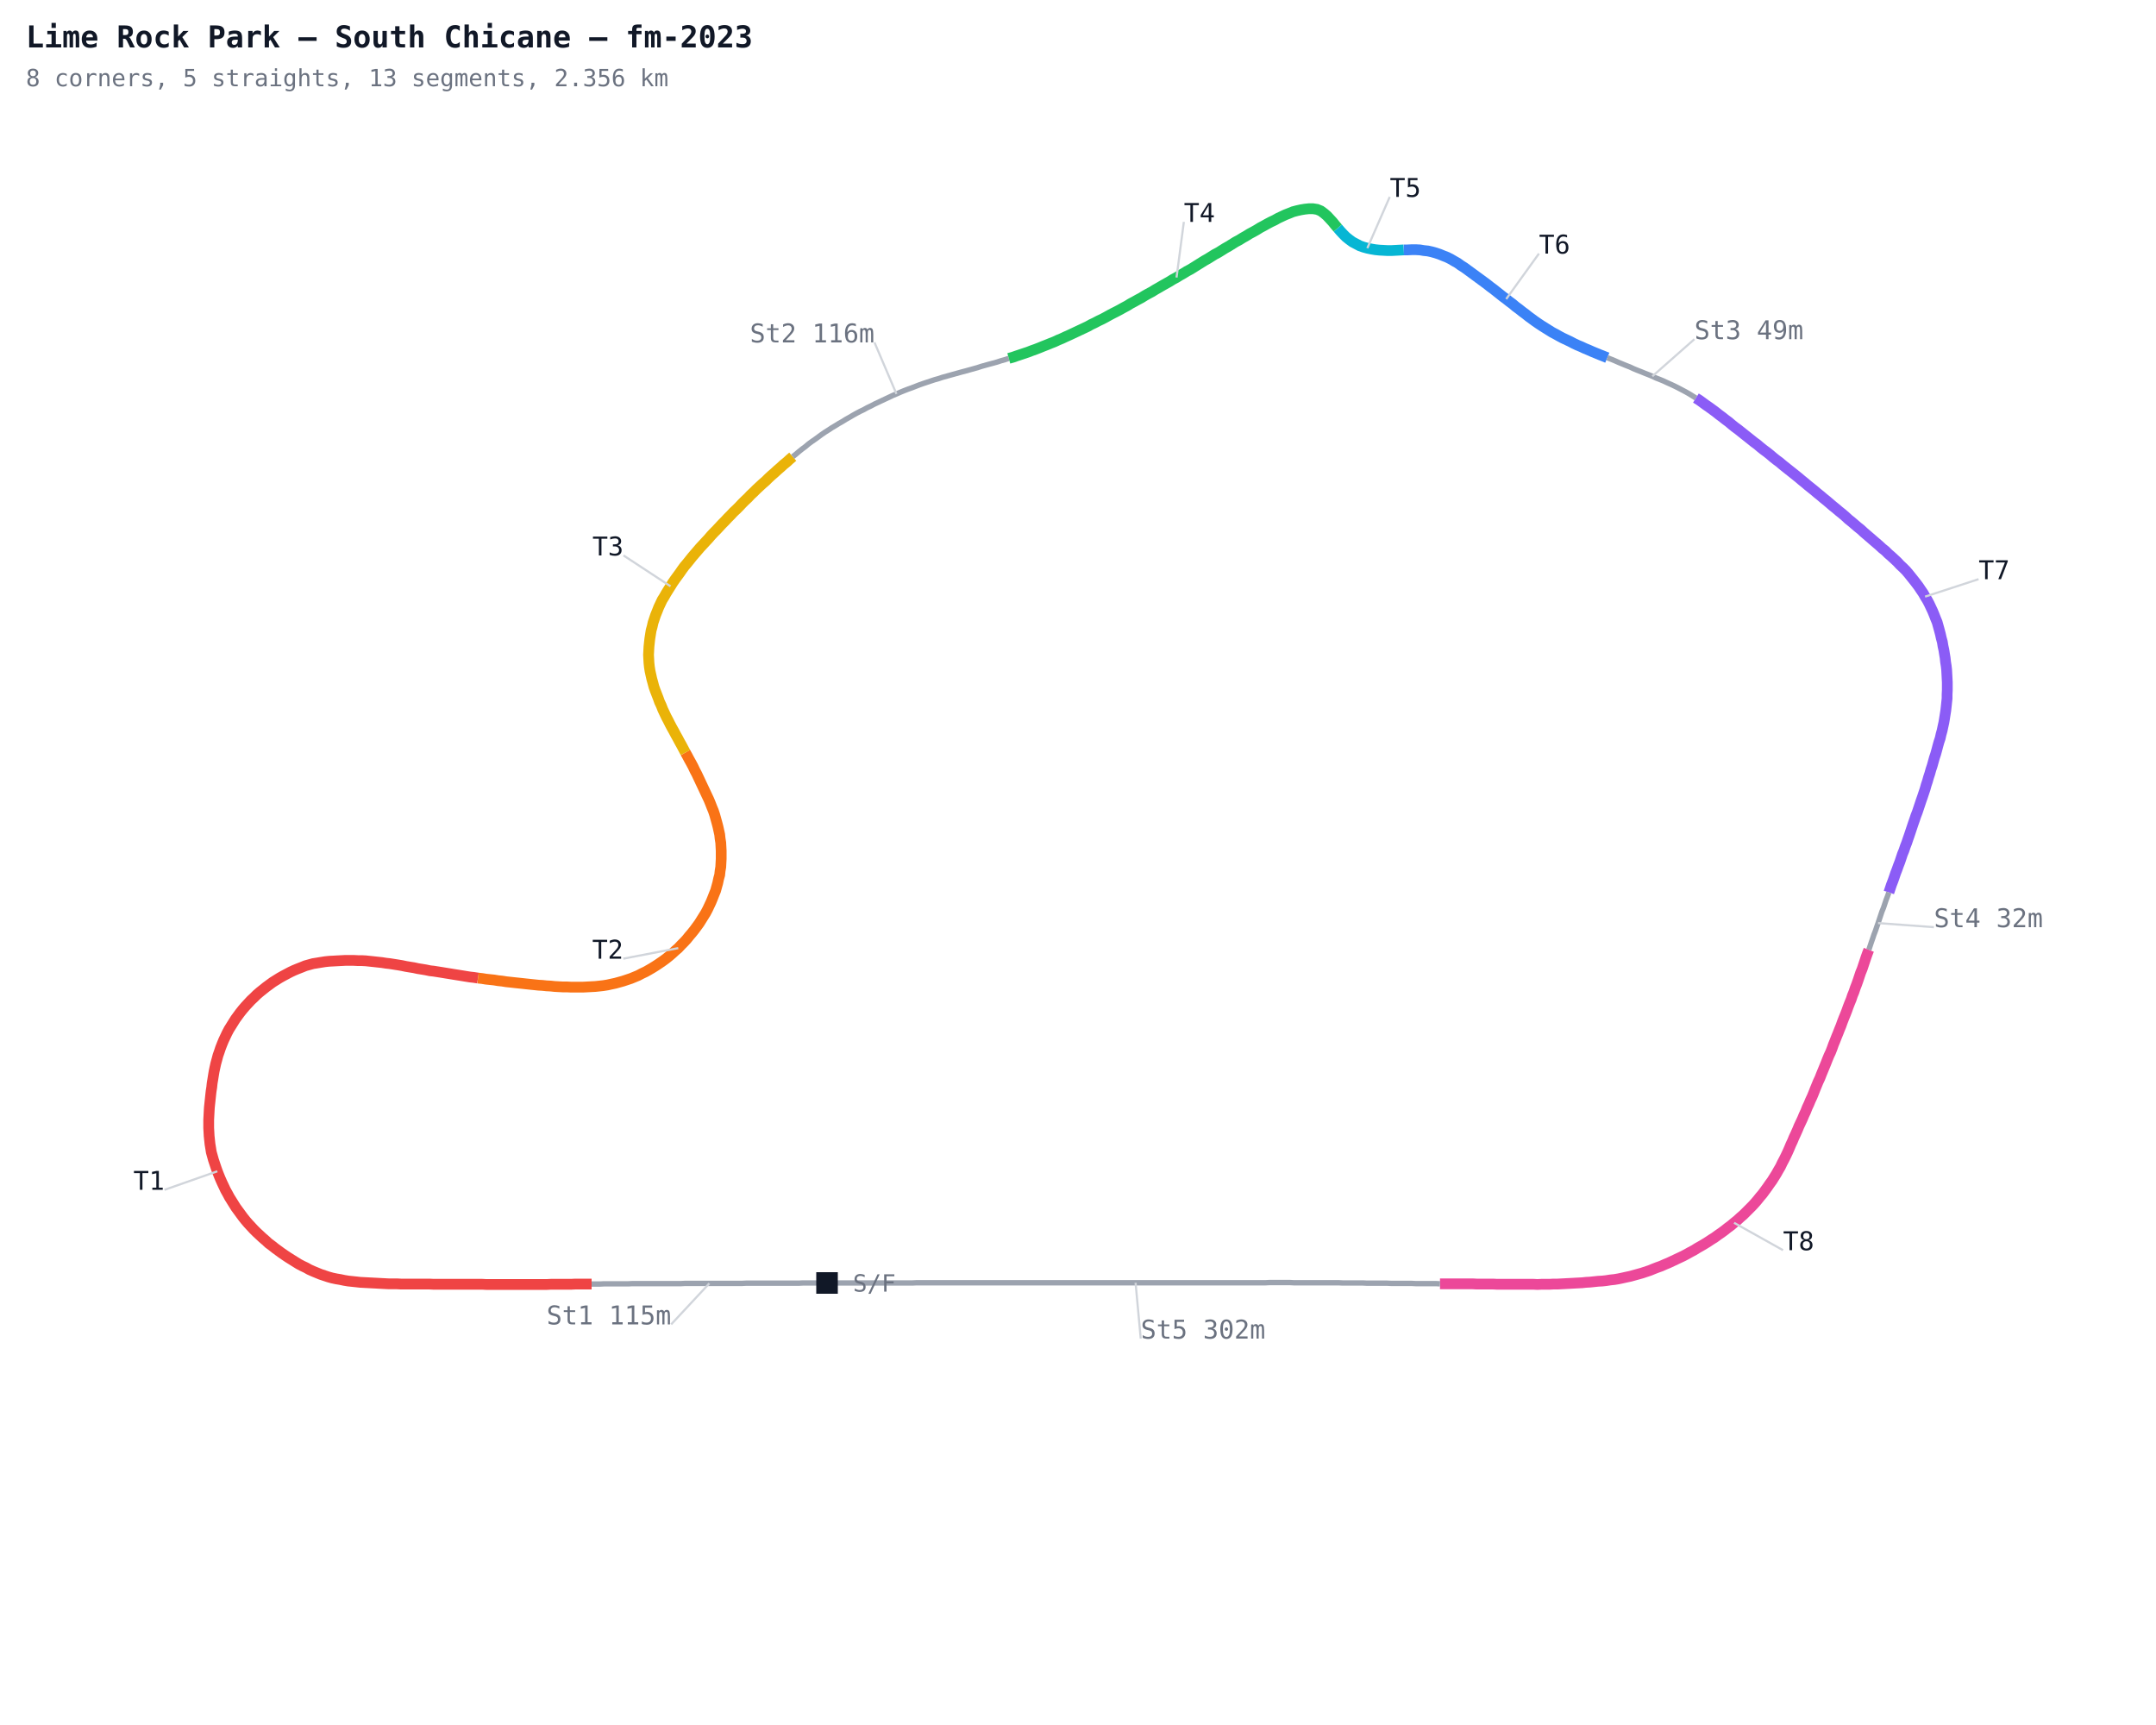
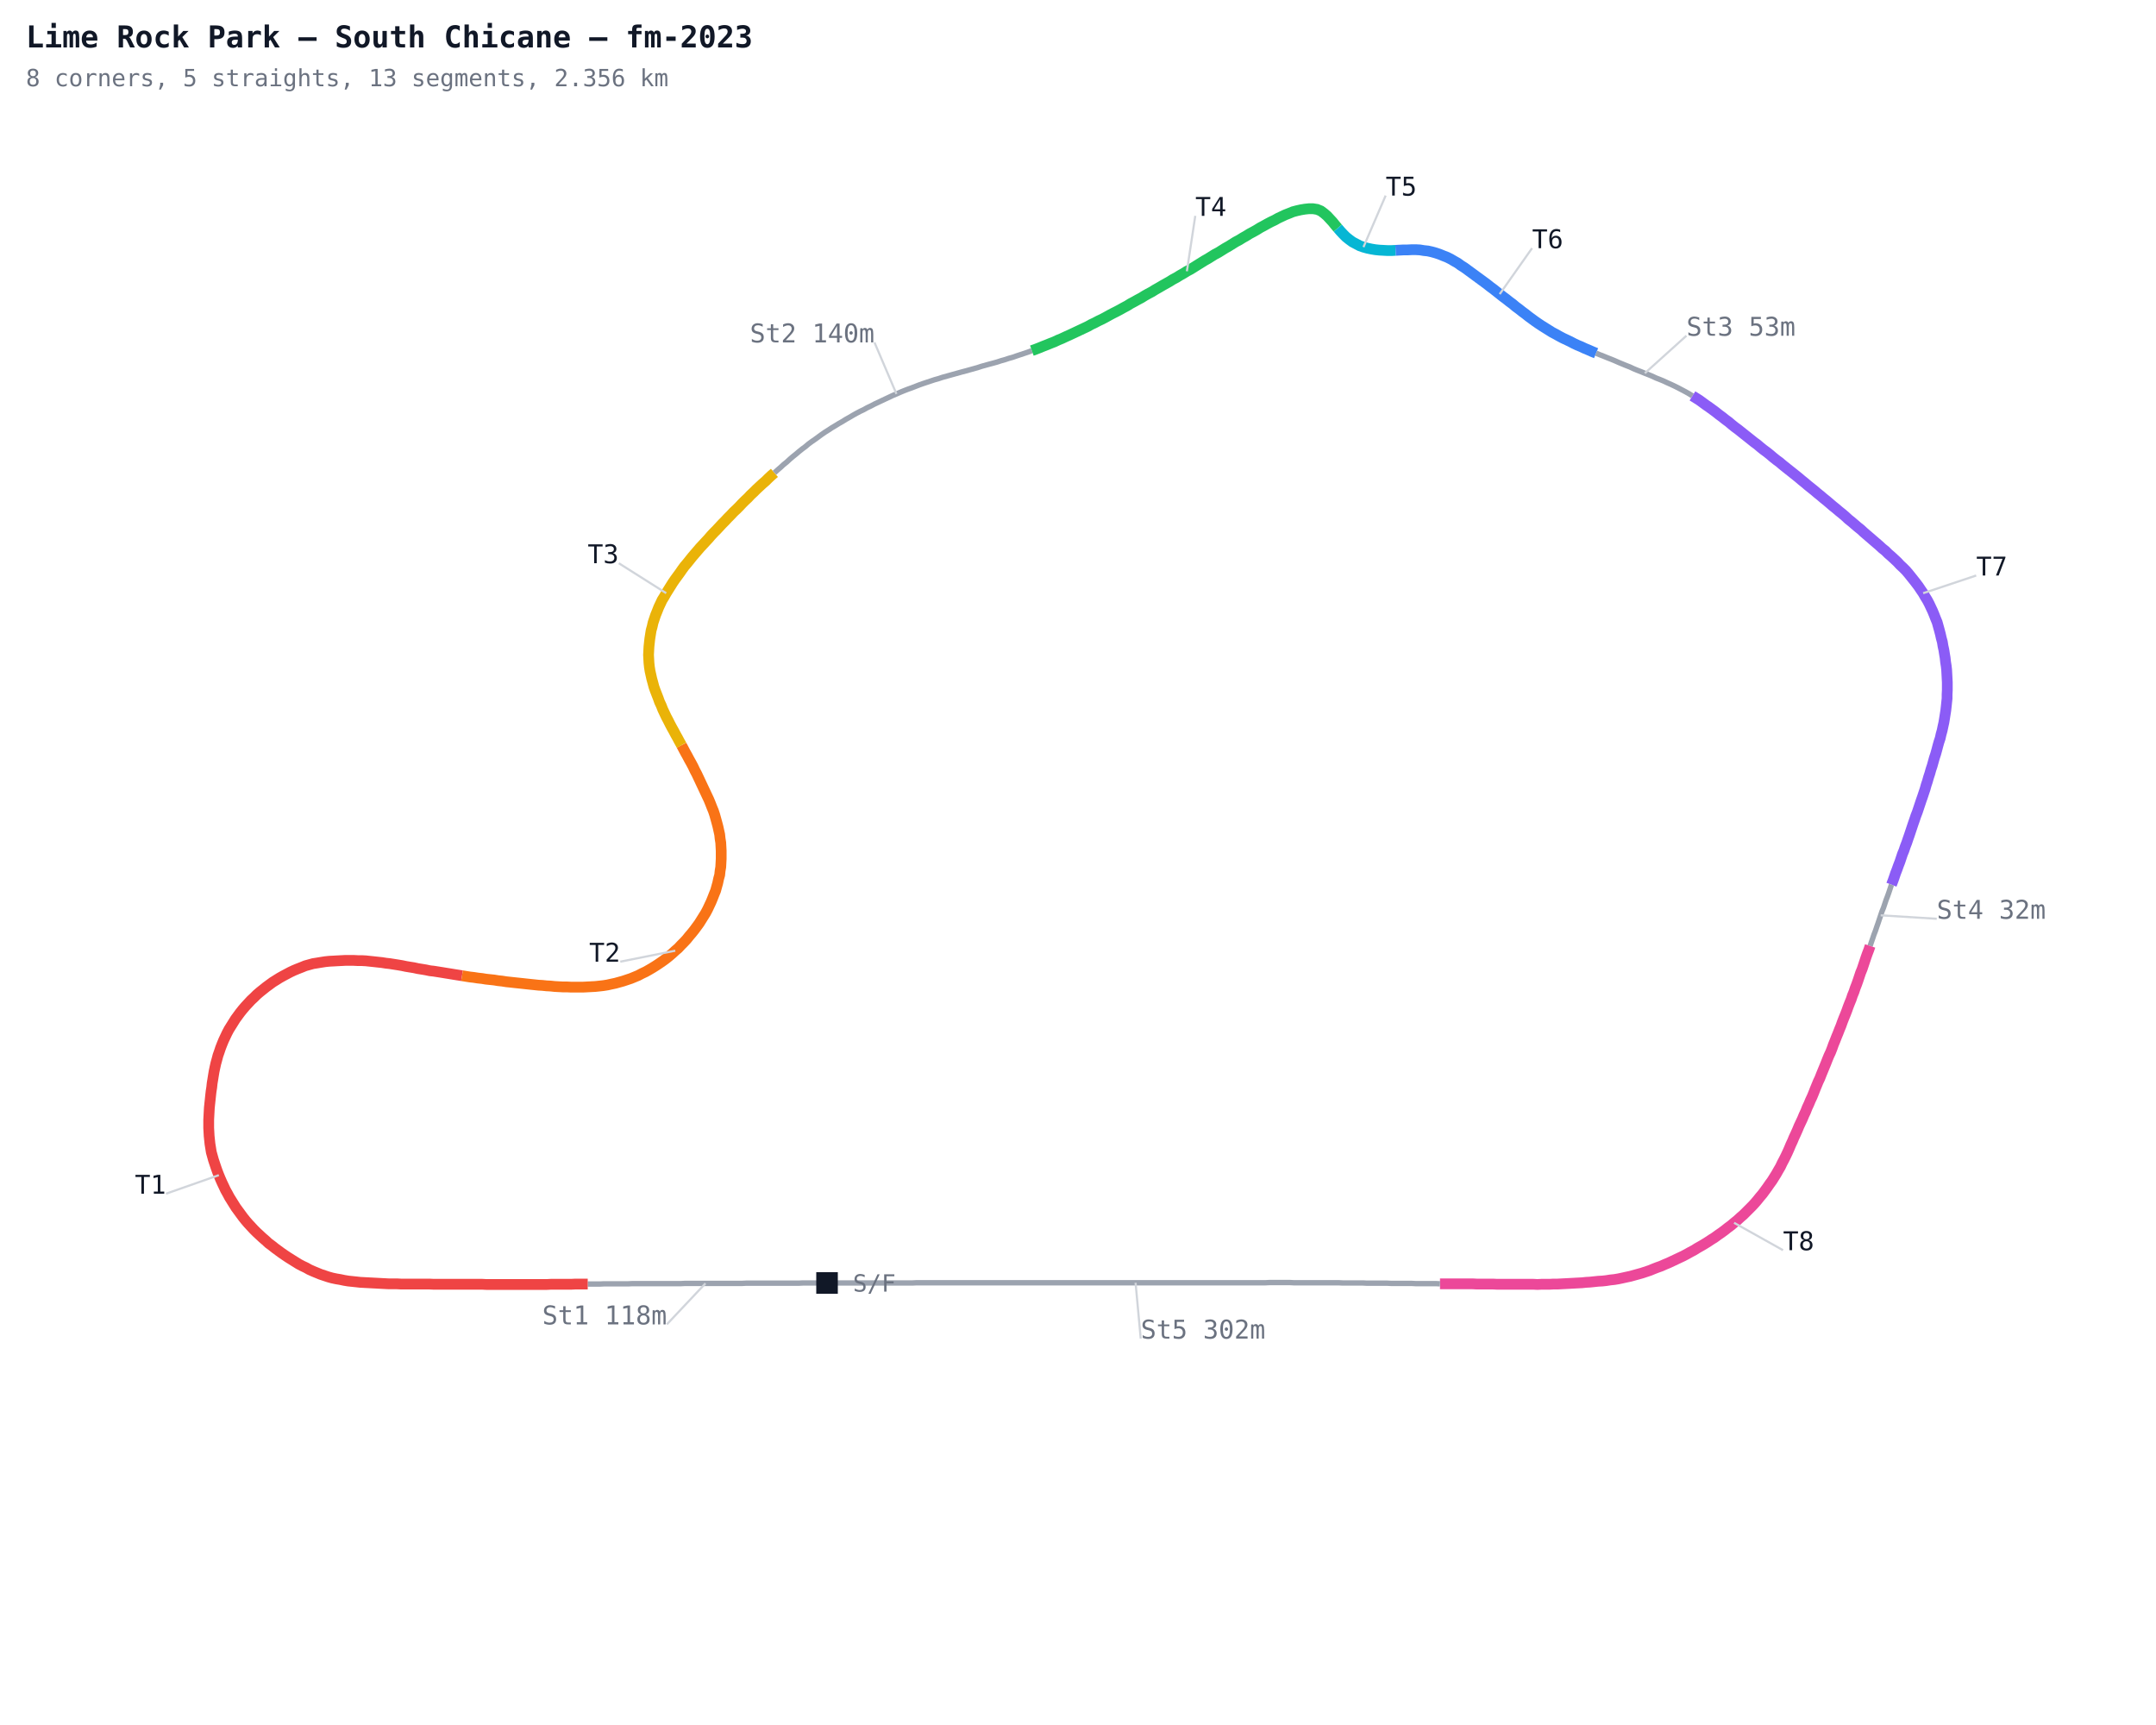
<svg xmlns="http://www.w3.org/2000/svg" width="1000" height="800" viewBox="0 0 1000 800">
  <defs>
    <style>
      .name { font-family: monospace; font-size: 12px; }
      .sector { font-family: monospace; font-size: 12px; fill: #7c3aed; font-weight: bold; }
      .title { font-family: monospace; font-size: 14px; fill: #111827; font-weight: bold; }
      .sub { font-family: monospace; font-size: 11px; fill: #6b7280; }
    </style>
  </defs>
  <rect width="1000" height="800" fill="#ffffff" />
-   <polyline fill="none" stroke="#9ca3af" stroke-width="2.5" points="383.6,595.0 381.8,595.0 379.9,595.0 378.0,595.0 376.1,595.0 374.2,595.0 372.3,595.0 370.5,595.1 368.6,595.1 366.7,595.1 364.8,595.1 362.9,595.1 361.0,595.1 359.2,595.1 357.3,595.1 355.4,595.1 353.5,595.1 351.6,595.1 349.7,595.1 347.9,595.1 346.0,595.1 344.1,595.2 342.2,595.2 340.3,595.2 338.4,595.2 336.6,595.2 334.7,595.2 332.8,595.2 330.9,595.2 329.0,595.2 327.2,595.2 325.3,595.2 323.4,595.2 321.5,595.2 319.6,595.2 317.7,595.2 315.9,595.3 314.0,595.3 312.1,595.3 310.2,595.3 308.3,595.3 306.4,595.3 304.6,595.3 302.7,595.3 300.8,595.3 298.9,595.3 297.0,595.3 295.1,595.3 293.3,595.3 291.4,595.4 289.5,595.4 287.6,595.4 285.7,595.4 283.8,595.4 282.0,595.4 280.1,595.4 278.2,595.5 276.3,595.5 274.4,595.5" />
-   <polyline fill="none" stroke="#ef4444" stroke-width="5" points="274.4,595.5 272.6,595.5 270.7,595.5 268.8,595.5 266.9,595.5 265.0,595.6 263.1,595.6 261.3,595.6 259.4,595.6 257.5,595.6 255.6,595.6 253.7,595.7 251.8,595.7 250.0,595.7 248.1,595.7 246.2,595.7 244.3,595.7 242.4,595.7 240.5,595.7 238.7,595.7 236.8,595.7 234.9,595.7 233.0,595.7 231.1,595.7 229.3,595.7 227.4,595.7 225.5,595.7 223.6,595.6 221.7,595.6 219.8,595.6 218.0,595.6 216.1,595.6 214.2,595.6 212.3,595.6 210.4,595.6 208.5,595.6 206.7,595.6 204.8,595.6 202.9,595.6 201.0,595.6 199.1,595.5 197.2,595.5 195.4,595.5 193.5,595.5 191.6,595.5 189.7,595.5 187.8,595.5 185.9,595.5 184.1,595.4 182.2,595.4 180.3,595.4 178.4,595.3 176.5,595.2 174.7,595.1 172.8,595.0 170.9,594.9 169.0,594.8 167.1,594.7 165.3,594.5 163.4,594.3 161.5,594.1 159.7,593.8 157.8,593.4 156.0,593.1 154.1,592.7 152.3,592.2 150.5,591.6 148.7,591.0 147.0,590.3 145.3,589.6 143.5,588.8 141.9,587.9 140.2,587.1 138.5,586.2 136.9,585.2 135.3,584.2 133.7,583.2 132.2,582.2 130.6,581.1 129.1,580.0 127.6,578.9 126.1,577.7 124.6,576.6 123.2,575.3 121.8,574.1 120.4,572.8 119.0,571.5 117.7,570.2 116.4,568.8 115.1,567.4 113.9,566.0 112.7,564.5 111.6,563.0 110.5,561.5 109.4,560.0 108.4,558.4 107.4,556.8 106.4,555.2 105.5,553.5 104.6,551.9 103.8,550.2 103.0,548.5 102.2,546.7 101.5,545.0 100.8,543.2 100.2,541.5 99.6,539.7 99.0,537.9 98.5,536.1 98.0,534.3 97.7,532.4 97.4,530.6 97.2,528.7 97.0,526.8 96.9,524.9 96.8,523.1 96.8,521.2 96.8,519.3 96.9,517.4 97.0,515.5 97.1,513.7 97.3,511.8 97.5,509.9 97.7,508.0 97.9,506.2 98.2,504.3 98.4,502.4 98.7,500.6 99.0,498.7 99.3,496.9 99.7,495.0 100.1,493.2 100.6,491.4 101.1,489.5 101.7,487.8 102.3,486.0 103.0,484.2 103.7,482.5 104.5,480.8 105.3,479.1 106.2,477.4 107.2,475.8 108.2,474.2 109.2,472.6 110.3,471.1 111.4,469.6 112.6,468.1 113.8,466.7 115.1,465.3 116.4,463.9 117.8,462.6 119.1,461.3 120.5,460.1 122.0,458.9 123.5,457.7 125.0,456.6 126.5,455.5 128.1,454.5 129.7,453.5 131.3,452.6 133.0,451.7 134.7,450.8 136.4,450.0 138.1,449.3 139.9,448.6 141.6,447.9 143.4,447.4 145.2,446.9 147.1,446.6 148.9,446.3 150.8,446.0 152.7,445.8 154.6,445.7 156.4,445.6 158.3,445.5 160.2,445.4 162.1,445.4 164.0,445.4 165.9,445.5 167.7,445.5 169.6,445.6 171.5,445.8 173.4,446.0 175.2,446.2 177.1,446.4 179.0,446.7 180.8,446.9 182.7,447.2 184.6,447.5 186.4,447.8 188.3,448.2 190.1,448.5 192.0,448.8 193.8,449.2 195.7,449.5 197.5,449.8 199.4,450.2 201.2,450.4 203.1,450.7 205.0,451.0 206.8,451.3 208.7,451.6 210.5,451.9 212.4,452.2 214.3,452.5 216.1,452.8 218.0,453.1 219.8,453.3 221.7,453.6" />
-   <polyline fill="none" stroke="#f97316" stroke-width="5" points="221.7,453.6 223.6,453.8 225.4,454.1 227.3,454.3 229.2,454.5 231.0,454.8 232.9,455.0 234.8,455.3 236.7,455.5 238.5,455.7 240.4,455.9 242.3,456.1 244.1,456.3 246.0,456.5 247.9,456.7 249.8,456.9 251.6,457.0 253.5,457.2 255.4,457.3 257.3,457.5 259.1,457.6 261.0,457.7 262.9,457.7 264.8,457.8 266.7,457.8 268.6,457.8 270.4,457.8 272.3,457.7 274.2,457.6 276.1,457.5 278.0,457.3 279.8,457.1 281.7,456.8 283.5,456.4 285.4,456.0 287.2,455.5 289.0,455.0 290.8,454.4 292.6,453.8 294.3,453.1 296.0,452.4 297.7,451.5 299.4,450.7 301.0,449.8 302.7,448.8 304.3,447.8 305.8,446.8 307.4,445.7 308.9,444.6 310.4,443.4 311.8,442.2 313.2,440.9 314.6,439.7 315.9,438.3 317.2,437.0 318.5,435.6 319.7,434.1 320.9,432.7 322.1,431.2 323.2,429.7 324.3,428.2 325.3,426.6 326.3,425.0 327.3,423.4 328.2,421.7 329.0,420.0 329.8,418.3 330.5,416.6 331.2,414.8 331.9,413.1 332.4,411.3 332.9,409.5 333.3,407.6 333.8,405.8 334.0,403.9 334.3,402.1 334.4,400.2 334.5,398.3 334.5,396.4 334.5,394.5 334.4,392.7 334.3,390.8 334.0,388.9 333.8,387.0 333.4,385.2 333.0,383.4 332.5,381.5 332.0,379.7 331.5,377.9 330.9,376.1 330.2,374.4 329.5,372.6 328.8,370.9 328.0,369.2 327.2,367.5 326.4,365.8 325.6,364.1 324.8,362.4 324.0,360.7 323.2,359.0 322.3,357.3 321.5,355.6 320.6,353.9 319.7,352.3 318.8,350.6 317.9,349.0" />
-   <polyline fill="none" stroke="#eab308" stroke-width="5" points="317.9,349.0 317.0,347.3 316.1,345.6 315.2,344.0 314.3,342.3 313.4,340.7 312.5,339.0 311.6,337.4 310.7,335.7 309.9,334.1 309.0,332.4 308.2,330.7 307.4,329.0 306.7,327.2 305.9,325.5 305.3,323.8 304.6,322.0 303.9,320.2 303.3,318.5 302.8,316.6 302.3,314.8 301.9,313.0 301.5,311.2 301.2,309.3 301.0,307.4 300.9,305.5 300.8,303.7 300.9,301.8 301.0,299.9 301.2,298.0 301.4,296.2 301.7,294.3 302.0,292.4 302.5,290.6 302.9,288.8 303.5,287.0 304.1,285.2 304.8,283.5 305.5,281.7 306.3,280.0 307.1,278.3 308.1,276.7 309.0,275.1 310.0,273.5 311.0,271.9 312.0,270.3 313.1,268.7 314.2,267.2 315.3,265.7 316.4,264.1 317.5,262.6 318.7,261.2 319.9,259.7 321.1,258.2 322.3,256.8 323.5,255.4 324.7,254.0 326.0,252.6 327.3,251.2 328.6,249.8 329.8,248.4 331.1,247.0 332.4,245.7 333.7,244.3 335.0,242.9 336.3,241.6 337.6,240.2 338.9,238.9 340.2,237.5 341.6,236.2 342.9,234.9 344.2,233.5 345.5,232.2 346.9,230.9 348.2,229.5 349.6,228.2 350.9,226.9 352.3,225.6 353.7,224.3 355.1,223.1 356.4,221.8 357.8,220.5 359.2,219.3 360.6,218.0 362.0,216.8 363.4,215.5 364.9,214.3 366.3,213.0 367.7,211.8" />
-   <polyline fill="none" stroke="#9ca3af" stroke-width="2.5" points="367.7,211.8 369.2,210.6 370.6,209.4 372.1,208.2 373.6,207.1 375.0,205.9 376.5,204.8 378.1,203.7 379.6,202.6 381.1,201.5 382.7,200.4 384.3,199.4 385.8,198.4 387.5,197.4 389.1,196.4 390.7,195.5 392.3,194.5 393.9,193.6 395.6,192.6 397.2,191.7 398.9,190.8 400.6,190.0 402.2,189.1 403.9,188.3 405.6,187.4 407.3,186.6 409.0,185.8 410.7,185.0 412.4,184.2 414.1,183.4 415.8,182.7 417.6,181.9 419.3,181.2 421.1,180.5 422.8,179.9 424.6,179.2 426.4,178.5 428.1,177.9 429.9,177.3 431.7,176.7 433.5,176.1 435.3,175.6 437.1,175.0 438.9,174.5 440.7,174.0 442.5,173.5 444.3,173.0 446.1,172.5 448.0,172.0 449.8,171.5 451.6,171.0 453.4,170.5 455.2,169.9 457.0,169.4 458.8,168.9 460.7,168.4 462.5,167.9 464.3,167.3 466.1,166.8 467.9,166.2" />
-   <polyline fill="none" stroke="#22c55e" stroke-width="5" points="467.9,166.2 469.7,165.7 471.4,165.1 473.2,164.5 475.0,163.9 476.8,163.3 478.6,162.6 480.3,162.0 482.1,161.3 483.8,160.6 485.6,159.9 487.3,159.2 489.1,158.5 490.8,157.7 492.5,157.0 494.2,156.2 496.0,155.4 497.7,154.6 499.4,153.8 501.1,153.0 502.8,152.2 504.5,151.4 506.1,150.5 507.8,149.7 509.5,148.8 511.2,148.0 512.9,147.1 514.5,146.2 516.2,145.3 517.8,144.5 519.5,143.6 521.1,142.7 522.8,141.8 524.4,140.8 526.1,139.9 527.7,139.0 529.4,138.1 531.0,137.1 532.6,136.2 534.3,135.3 535.9,134.3 537.5,133.4 539.2,132.4 540.8,131.5 542.4,130.6 544.0,129.6 545.7,128.7 547.3,127.7 548.9,126.8 550.5,125.8 552.2,124.9 553.8,123.9 555.4,122.9 557.0,121.9 558.6,120.9 560.2,120.0 561.8,119.0 563.4,118.0 565.1,117.1 566.7,116.1 568.3,115.1 569.9,114.2 571.5,113.2 573.1,112.2 574.8,111.3 576.4,110.3 578.0,109.4 579.6,108.4 581.3,107.5 582.9,106.6 584.5,105.6 586.2,104.7 587.8,103.8 589.5,102.9 591.2,102.1 592.8,101.2 594.5,100.4 596.2,99.6 598.0,98.9 599.7,98.2 601.6,97.7 603.4,97.3 605.2,97.0 607.1,96.8 609.0,96.8 610.9,97.1 612.6,97.8 614.1,98.9 615.5,100.1 616.8,101.5 618.1,102.9 619.3,104.4 620.5,105.8" />
-   <polyline fill="none" stroke="#06b6d4" stroke-width="5" points="620.5,105.8 621.7,107.2 623.0,108.6 624.3,109.9 625.8,111.1 627.3,112.2 629.0,113.1 630.7,114.0 632.4,114.6 634.2,115.1 636.1,115.5 637.9,115.8 639.8,116.0 641.7,116.1 643.5,116.2 645.4,116.2 647.3,116.1 649.2,116.0 651.1,115.9" />
-   <polyline fill="none" stroke="#3b82f6" stroke-width="5" points="651.1,115.9 652.9,115.9 654.8,115.8 656.7,115.8 658.6,115.9 660.4,116.2 662.3,116.4 664.1,116.8 665.9,117.3 667.7,117.9 669.4,118.6 671.2,119.3 672.8,120.1 674.5,121.1 676.1,122.0 677.6,123.1 679.2,124.1 680.7,125.2 682.2,126.3 683.7,127.4 685.2,128.5 686.7,129.6 688.2,130.7 689.7,131.8 691.2,133.0 692.7,134.1 694.2,135.3 695.6,136.4 697.1,137.6 698.6,138.7 700.1,139.9 701.6,141.0 703.0,142.2 704.5,143.3 706.0,144.5 707.5,145.6 709.0,146.8 710.5,147.9 712.0,149.0 713.6,150.1 715.1,151.1 716.7,152.1 718.3,153.1 719.9,154.1 721.6,155.0 723.2,155.9 724.9,156.8 726.6,157.6 728.3,158.4 730.0,159.3 731.7,160.1 733.4,160.8 735.1,161.6 736.8,162.3 738.6,163.1 740.3,163.8 742.0,164.5 743.8,165.2 745.5,165.9" />
-   <polyline fill="none" stroke="#9ca3af" stroke-width="2.5" points="745.5,165.9 747.3,166.6 749.0,167.3 750.8,168.1 752.5,168.8 754.2,169.5 756.0,170.2 757.7,171.0 759.4,171.7 761.2,172.4 762.9,173.1 764.7,173.8 766.4,174.5 768.1,175.3 769.9,176.0 771.6,176.7 773.3,177.5 775.1,178.3 776.8,179.1 778.4,179.9 780.1,180.8 781.8,181.7 783.4,182.6 785.0,183.6 786.6,184.6" />
-   <polyline fill="none" stroke="#8b5cf6" stroke-width="5" points="786.6,184.6 788.2,185.6 789.7,186.7 791.2,187.8 792.8,188.9 794.3,190.0 795.8,191.1 797.3,192.3 798.8,193.4 800.3,194.6 801.8,195.7 803.2,196.9 804.7,198.1 806.2,199.2 807.7,200.4 809.2,201.6 810.6,202.7 812.1,203.9 813.6,205.1 815.1,206.2 816.5,207.4 818.0,208.6 819.5,209.7 821.0,210.9 822.4,212.1 823.9,213.3 825.4,214.4 826.8,215.6 828.3,216.8 829.8,218.0 831.2,219.1 832.7,220.3 834.2,221.5 835.6,222.7 837.1,223.9 838.5,225.1 840.0,226.3 841.5,227.5 842.9,228.7 844.4,229.9 845.8,231.1 847.3,232.3 848.7,233.5 850.1,234.7 851.6,235.9 853.0,237.1 854.5,238.3 855.9,239.5 857.3,240.8 858.8,242.0 860.2,243.2 861.6,244.4 863.1,245.6 864.5,246.9 865.9,248.1 867.3,249.3 868.8,250.6 870.2,251.8 871.6,253.0 873.0,254.3 874.5,255.5 875.8,256.8 877.2,258.0 878.6,259.3 880.0,260.6 881.3,262.0 882.7,263.3 884.0,264.6 885.2,266.0 886.4,267.5 887.6,269.0 888.7,270.4 889.9,272.0 890.9,273.5 892.0,275.1 892.9,276.7 893.9,278.3 894.8,280.0 895.6,281.7 896.4,283.4 897.1,285.1 897.8,286.9 898.5,288.6 899.0,290.4 899.5,292.2 900.0,294.1 900.4,295.9 900.9,297.7 901.2,299.6 901.6,301.4 901.9,303.3 902.2,305.1 902.4,307.0 902.7,308.9 902.9,310.7 903.0,312.6 903.1,314.5 903.2,316.4 903.2,318.3 903.2,320.1 903.1,322.0 903.1,323.9 902.9,325.8 902.7,327.7 902.5,329.5 902.2,331.4 901.9,333.3 901.6,335.1 901.2,336.9 900.8,338.8 900.3,340.6 899.9,342.4 899.3,344.2 898.8,346.0 898.3,347.9 897.8,349.7 897.2,351.5 896.7,353.3 896.2,355.1 895.6,356.9 895.1,358.7 894.5,360.5 894.0,362.3 893.4,364.1 892.9,365.9 892.3,367.7 891.7,369.5 891.1,371.2 890.5,373.0 889.9,374.8 889.3,376.6 888.6,378.4 888.0,380.2 887.4,381.9 886.8,383.7 886.2,385.5 885.6,387.3 885.0,389.0 884.4,390.8 883.7,392.6 883.1,394.4 882.4,396.1 881.8,397.9 881.2,399.7 880.5,401.5 879.9,403.2 879.2,405.0 878.6,406.8 878.0,408.5 877.3,410.3 876.7,412.1 876.1,413.9" />
-   <polyline fill="none" stroke="#9ca3af" stroke-width="2.5" points="876.1,413.9 875.5,415.6 874.8,417.4 874.2,419.2 873.6,421.0 872.9,422.7 872.3,424.5 871.7,426.3 871.1,428.1 870.5,429.8 869.9,431.6 869.2,433.4 868.6,435.2 868.0,436.9 867.4,438.7 866.8,440.5" />
-   <polyline fill="none" stroke="#ec4899" stroke-width="5" points="866.8,440.5 866.1,442.3 865.5,444.0 864.9,445.8 864.3,447.6 863.7,449.4 863.0,451.1 862.4,452.9 861.8,454.7 861.2,456.4 860.5,458.2 859.9,460.0 859.2,461.7 858.6,463.5 857.9,465.2 857.2,467.0 856.6,468.7 855.9,470.5 855.2,472.2 854.5,474.0 853.9,475.7 853.2,477.4 852.5,479.2 851.8,480.9 851.1,482.7 850.4,484.4 849.8,486.1 849.1,487.9 848.3,489.6 847.6,491.3 846.9,493.1 846.2,494.8 845.5,496.5 844.8,498.2 844.1,500.0 843.3,501.7 842.6,503.4 841.9,505.1 841.2,506.9 840.5,508.6 839.7,510.3 839.0,512.0 838.2,513.7 837.5,515.5 836.7,517.2 836.0,518.9 835.2,520.6 834.4,522.3 833.7,524.0 832.9,525.8 832.1,527.5 831.4,529.2 830.6,530.9 829.9,532.6 829.1,534.4 828.3,536.1 827.5,537.7 826.6,539.4 825.8,541.1 824.8,542.8 823.9,544.4 822.9,546.0 821.9,547.6 820.8,549.1 819.7,550.7 818.6,552.2 817.5,553.7 816.3,555.1 815.1,556.6 813.9,558.0 812.6,559.4 811.3,560.7 809.9,562.1 808.6,563.4 807.2,564.6 805.8,565.9 804.3,567.1 802.9,568.3 801.4,569.4 799.9,570.6 798.4,571.7 796.8,572.8 795.3,573.9 793.7,574.9 792.2,575.9 790.6,576.9 788.9,577.9 787.3,578.8 785.7,579.8 784.0,580.7 782.4,581.6 780.7,582.5 779.0,583.3 777.3,584.1 775.6,584.9 773.9,585.7 772.2,586.4 770.4,587.2 768.7,587.8 766.9,588.5 765.2,589.2 763.4,589.8 761.6,590.4 759.8,590.9 758.0,591.4 756.2,591.9 754.3,592.3 752.5,592.7 750.6,593.1 748.8,593.4 746.9,593.6 745.0,593.9 743.2,594.1 741.3,594.2 739.4,594.4 737.5,594.6 735.7,594.7 733.8,594.9 731.9,595.0 730.0,595.1 728.2,595.2 726.3,595.3 724.4,595.4 722.5,595.5 720.6,595.5 718.8,595.6 716.9,595.6 715.0,595.6 713.1,595.7 711.2,595.6 709.3,595.6 707.5,595.6 705.6,595.6 703.7,595.6 701.8,595.6 699.9,595.6 698.0,595.6 696.2,595.6 694.3,595.6 692.4,595.5 690.5,595.5 688.6,595.5 686.7,595.5 684.9,595.5 683.0,595.4 681.1,595.4 679.2,595.4 677.3,595.4 675.5,595.4 673.6,595.4 671.7,595.4 669.8,595.4 667.9,595.4" />
+   <polyline fill="none" stroke="#9ca3af" stroke-width="2.5" points="383.6,595.0 381.8,595.0 379.9,595.0 378.0,595.0 376.1,595.0 374.2,595.0 372.3,595.0 370.5,595.1 368.6,595.1 366.7,595.1 364.8,595.1 362.9,595.1 361.0,595.1 359.2,595.1 357.3,595.1 355.4,595.1 353.5,595.1 351.6,595.1 349.7,595.1 347.9,595.1 346.0,595.1 344.1,595.2 342.2,595.2 340.3,595.2 338.4,595.2 336.6,595.2 334.7,595.2 332.8,595.2 330.9,595.2 329.0,595.2 327.2,595.2 325.3,595.2 323.4,595.2 321.5,595.2 319.6,595.2 317.7,595.2 315.9,595.3 314.0,595.3 312.1,595.3 310.2,595.3 308.3,595.3 306.4,595.3 304.6,595.3 302.7,595.3 300.8,595.3 298.9,595.3 297.0,595.3 295.1,595.3 293.3,595.3 291.4,595.4 289.5,595.4 287.6,595.4 285.7,595.4 283.8,595.4 282.0,595.4 280.1,595.4 278.2,595.5 276.3,595.5 274.4,595.5 272.6,595.5" />
+   <polyline fill="none" stroke="#ef4444" stroke-width="5" points="272.6,595.5 270.7,595.5 268.8,595.5 266.9,595.5 265.0,595.6 263.1,595.6 261.3,595.6 259.4,595.6 257.5,595.6 255.6,595.6 253.7,595.7 251.8,595.7 250.0,595.7 248.1,595.7 246.2,595.7 244.3,595.7 242.4,595.7 240.5,595.7 238.7,595.7 236.8,595.7 234.9,595.7 233.0,595.7 231.1,595.7 229.3,595.7 227.4,595.7 225.5,595.7 223.6,595.6 221.7,595.6 219.8,595.6 218.0,595.6 216.1,595.6 214.2,595.6 212.3,595.6 210.4,595.6 208.5,595.6 206.7,595.6 204.8,595.6 202.9,595.6 201.0,595.6 199.1,595.5 197.2,595.5 195.4,595.5 193.5,595.5 191.6,595.5 189.7,595.5 187.8,595.5 185.9,595.5 184.1,595.4 182.2,595.4 180.3,595.4 178.4,595.3 176.5,595.2 174.7,595.1 172.8,595.0 170.9,594.9 169.0,594.8 167.1,594.7 165.3,594.5 163.4,594.3 161.5,594.1 159.7,593.8 157.8,593.4 156.0,593.1 154.1,592.7 152.3,592.2 150.5,591.6 148.7,591.0 147.0,590.3 145.3,589.6 143.5,588.8 141.9,587.9 140.2,587.1 138.5,586.2 136.9,585.2 135.3,584.2 133.7,583.2 132.2,582.2 130.6,581.1 129.1,580.0 127.6,578.9 126.1,577.7 124.6,576.6 123.2,575.3 121.8,574.1 120.4,572.8 119.0,571.5 117.7,570.2 116.4,568.8 115.1,567.4 113.9,566.0 112.7,564.5 111.6,563.0 110.5,561.5 109.4,560.0 108.4,558.4 107.4,556.8 106.4,555.2 105.5,553.5 104.6,551.9 103.8,550.2 103.0,548.5 102.2,546.7 101.5,545.0 100.8,543.2 100.2,541.5 99.6,539.7 99.0,537.9 98.5,536.1 98.0,534.3 97.7,532.4 97.4,530.6 97.2,528.7 97.0,526.8 96.9,524.9 96.8,523.1 96.8,521.2 96.8,519.3 96.9,517.4 97.0,515.5 97.1,513.7 97.3,511.8 97.5,509.9 97.7,508.0 97.9,506.2 98.2,504.3 98.4,502.4 98.7,500.6 99.0,498.7 99.3,496.9 99.7,495.0 100.1,493.2 100.6,491.4 101.1,489.5 101.7,487.8 102.3,486.0 103.0,484.2 103.7,482.5 104.5,480.8 105.3,479.1 106.2,477.4 107.2,475.8 108.2,474.2 109.2,472.6 110.3,471.1 111.4,469.6 112.6,468.1 113.8,466.7 115.1,465.3 116.4,463.9 117.8,462.6 119.1,461.3 120.5,460.1 122.0,458.9 123.5,457.7 125.0,456.6 126.5,455.5 128.1,454.5 129.7,453.5 131.3,452.6 133.0,451.7 134.7,450.8 136.4,450.0 138.1,449.3 139.9,448.6 141.6,447.9 143.4,447.4 145.2,446.9 147.1,446.6 148.9,446.3 150.8,446.0 152.7,445.8 154.6,445.7 156.4,445.6 158.3,445.5 160.2,445.4 162.1,445.4 164.0,445.4 165.9,445.5 167.7,445.5 169.6,445.6 171.5,445.8 173.4,446.0 175.2,446.2 177.1,446.4 179.0,446.7 180.8,446.9 182.7,447.2 184.6,447.5 186.4,447.8 188.3,448.2 190.1,448.5 192.0,448.8 193.8,449.2 195.7,449.5 197.5,449.8 199.4,450.2 201.2,450.4 203.1,450.7 205.0,451.0 206.8,451.3 208.7,451.6 210.5,451.9 212.4,452.2 214.3,452.5" />
+   <polyline fill="none" stroke="#f97316" stroke-width="5" points="214.3,452.5 216.1,452.8 218.0,453.1 219.8,453.3 221.7,453.6 223.6,453.8 225.4,454.1 227.3,454.3 229.2,454.5 231.0,454.8 232.9,455.0 234.8,455.3 236.7,455.5 238.5,455.7 240.4,455.9 242.3,456.1 244.1,456.3 246.0,456.5 247.9,456.7 249.8,456.9 251.6,457.0 253.5,457.2 255.4,457.3 257.3,457.5 259.1,457.6 261.0,457.7 262.9,457.7 264.8,457.8 266.7,457.8 268.6,457.8 270.4,457.8 272.3,457.7 274.2,457.6 276.1,457.5 278.0,457.3 279.8,457.1 281.7,456.8 283.5,456.4 285.4,456.0 287.2,455.5 289.0,455.0 290.8,454.4 292.6,453.8 294.3,453.1 296.0,452.4 297.7,451.5 299.4,450.7 301.0,449.8 302.7,448.8 304.3,447.8 305.8,446.8 307.4,445.7 308.9,444.6 310.4,443.4 311.8,442.2 313.2,440.9 314.6,439.7 315.9,438.3 317.2,437.0 318.5,435.6 319.7,434.1 320.9,432.7 322.1,431.2 323.2,429.7 324.3,428.2 325.3,426.6 326.3,425.0 327.3,423.4 328.2,421.7 329.0,420.0 329.8,418.3 330.5,416.6 331.2,414.8 331.9,413.1 332.4,411.3 332.9,409.5 333.3,407.6 333.8,405.8 334.0,403.9 334.3,402.1 334.4,400.2 334.5,398.3 334.5,396.4 334.5,394.5 334.4,392.7 334.3,390.8 334.0,388.9 333.8,387.0 333.4,385.2 333.0,383.4 332.5,381.5 332.0,379.7 331.5,377.9 330.9,376.1 330.2,374.4 329.5,372.6 328.8,370.9 328.0,369.2 327.2,367.5 326.4,365.8 325.6,364.1 324.8,362.4 324.0,360.7 323.2,359.0 322.3,357.3 321.5,355.6 320.6,353.9 319.7,352.3 318.8,350.6 317.9,349.0 317.0,347.3 316.1,345.6" />
+   <polyline fill="none" stroke="#eab308" stroke-width="5" points="316.1,345.6 315.2,344.0 314.3,342.3 313.4,340.7 312.5,339.0 311.6,337.4 310.7,335.7 309.9,334.1 309.0,332.4 308.2,330.7 307.4,329.0 306.7,327.2 305.9,325.5 305.3,323.8 304.6,322.0 303.9,320.2 303.3,318.5 302.8,316.6 302.3,314.8 301.9,313.0 301.5,311.2 301.2,309.3 301.0,307.4 300.9,305.5 300.8,303.7 300.9,301.8 301.0,299.9 301.2,298.0 301.4,296.2 301.7,294.3 302.0,292.4 302.5,290.6 302.9,288.8 303.5,287.0 304.1,285.2 304.8,283.5 305.5,281.7 306.3,280.0 307.1,278.3 308.1,276.7 309.0,275.1 310.0,273.5 311.0,271.9 312.0,270.3 313.1,268.7 314.2,267.2 315.3,265.7 316.4,264.1 317.5,262.6 318.7,261.2 319.9,259.7 321.1,258.2 322.3,256.8 323.5,255.4 324.7,254.0 326.0,252.6 327.3,251.2 328.6,249.8 329.8,248.4 331.1,247.0 332.4,245.7 333.7,244.3 335.0,242.9 336.3,241.6 337.6,240.2 338.9,238.9 340.2,237.5 341.6,236.2 342.9,234.9 344.2,233.5 345.5,232.2 346.9,230.9 348.2,229.5 349.6,228.2 350.9,226.9 352.3,225.6 353.7,224.3 355.1,223.1 356.4,221.8 357.8,220.5 359.2,219.3" />
+   <polyline fill="none" stroke="#9ca3af" stroke-width="2.5" points="359.2,219.3 360.6,218.0 362.0,216.8 363.4,215.5 364.9,214.3 366.3,213.0 367.7,211.8 369.2,210.6 370.6,209.4 372.1,208.2 373.6,207.1 375.0,205.9 376.5,204.8 378.1,203.7 379.6,202.6 381.1,201.5 382.7,200.4 384.3,199.4 385.8,198.4 387.5,197.4 389.1,196.4 390.7,195.5 392.3,194.5 393.9,193.6 395.6,192.6 397.2,191.7 398.9,190.8 400.6,190.0 402.2,189.1 403.9,188.3 405.6,187.4 407.3,186.6 409.0,185.8 410.7,185.0 412.4,184.2 414.1,183.4 415.8,182.7 417.6,181.9 419.3,181.2 421.1,180.5 422.8,179.9 424.6,179.2 426.4,178.5 428.1,177.9 429.9,177.3 431.7,176.7 433.5,176.1 435.3,175.6 437.1,175.0 438.9,174.5 440.7,174.0 442.5,173.5 444.3,173.0 446.1,172.5 448.0,172.0 449.8,171.5 451.6,171.0 453.4,170.5 455.2,169.9 457.0,169.4 458.8,168.9 460.7,168.4 462.5,167.9 464.3,167.3 466.1,166.8 467.9,166.2 469.7,165.7 471.4,165.1 473.2,164.5 475.0,163.9 476.8,163.3 478.6,162.6" />
+   <polyline fill="none" stroke="#22c55e" stroke-width="5" points="478.6,162.6 480.3,162.0 482.1,161.3 483.8,160.6 485.6,159.9 487.3,159.2 489.1,158.5 490.8,157.7 492.5,157.0 494.2,156.2 496.0,155.4 497.7,154.6 499.4,153.8 501.1,153.0 502.8,152.2 504.5,151.4 506.1,150.5 507.8,149.7 509.5,148.8 511.2,148.0 512.9,147.1 514.5,146.2 516.2,145.3 517.8,144.5 519.5,143.6 521.1,142.7 522.8,141.8 524.4,140.8 526.1,139.9 527.7,139.0 529.4,138.1 531.0,137.1 532.6,136.2 534.3,135.3 535.9,134.3 537.5,133.4 539.2,132.4 540.8,131.5 542.4,130.6 544.0,129.6 545.7,128.7 547.3,127.7 548.9,126.8 550.5,125.8 552.2,124.9 553.8,123.9 555.4,122.9 557.0,121.9 558.6,120.9 560.2,120.0 561.8,119.0 563.4,118.0 565.1,117.1 566.7,116.1 568.3,115.1 569.9,114.2 571.5,113.2 573.1,112.2 574.8,111.3 576.4,110.3 578.0,109.4 579.6,108.4 581.3,107.5 582.9,106.6 584.5,105.6 586.2,104.7 587.8,103.8 589.5,102.9 591.2,102.1 592.8,101.2 594.5,100.4 596.2,99.6 598.0,98.9 599.7,98.2 601.6,97.7 603.4,97.3 605.2,97.0 607.1,96.8 609.0,96.8 610.9,97.1 612.6,97.8 614.1,98.9 615.5,100.1 616.8,101.5 618.1,102.9 619.3,104.4 620.5,105.8" />
+   <polyline fill="none" stroke="#06b6d4" stroke-width="5" points="620.5,105.8 621.7,107.2 623.0,108.6 624.3,109.9 625.8,111.1 627.3,112.2 629.0,113.1 630.7,114.0 632.4,114.6 634.2,115.1 636.1,115.5 637.9,115.8 639.8,116.0 641.7,116.1 643.5,116.2 645.4,116.2 647.3,116.1" />
+   <polyline fill="none" stroke="#3b82f6" stroke-width="5" points="647.3,116.1 649.2,116.0 651.1,115.9 652.9,115.9 654.8,115.8 656.7,115.8 658.6,115.9 660.4,116.2 662.3,116.4 664.1,116.8 665.9,117.3 667.7,117.9 669.4,118.6 671.2,119.3 672.8,120.1 674.5,121.1 676.1,122.0 677.6,123.1 679.2,124.1 680.7,125.2 682.2,126.3 683.7,127.4 685.2,128.5 686.7,129.6 688.2,130.7 689.7,131.8 691.2,133.0 692.7,134.1 694.2,135.3 695.6,136.4 697.1,137.6 698.6,138.7 700.1,139.9 701.6,141.0 703.0,142.2 704.5,143.3 706.0,144.5 707.5,145.6 709.0,146.8 710.5,147.9 712.0,149.0 713.6,150.1 715.1,151.1 716.7,152.1 718.3,153.1 719.9,154.1 721.6,155.0 723.2,155.9 724.9,156.8 726.6,157.6 728.3,158.4 730.0,159.3 731.7,160.1 733.4,160.8 735.1,161.6 736.8,162.3 738.6,163.1 740.3,163.8" />
+   <polyline fill="none" stroke="#9ca3af" stroke-width="2.5" points="740.3,163.8 742.0,164.5 743.8,165.2 745.5,165.9 747.3,166.6 749.0,167.3 750.8,168.1 752.5,168.8 754.2,169.5 756.0,170.2 757.7,171.0 759.4,171.7 761.2,172.4 762.9,173.1 764.7,173.8 766.4,174.5 768.1,175.3 769.9,176.0 771.6,176.7 773.3,177.5 775.1,178.3 776.8,179.1 778.4,179.9 780.1,180.8 781.8,181.7 783.4,182.6 785.0,183.6" />
+   <polyline fill="none" stroke="#8b5cf6" stroke-width="5" points="785.0,183.6 786.6,184.6 788.2,185.6 789.7,186.7 791.2,187.8 792.8,188.9 794.3,190.0 795.8,191.1 797.3,192.3 798.8,193.4 800.3,194.6 801.8,195.7 803.2,196.9 804.7,198.1 806.2,199.2 807.7,200.4 809.2,201.6 810.6,202.7 812.1,203.9 813.6,205.1 815.1,206.2 816.5,207.4 818.0,208.6 819.5,209.7 821.0,210.9 822.4,212.1 823.9,213.3 825.4,214.4 826.8,215.6 828.3,216.8 829.8,218.0 831.2,219.1 832.7,220.3 834.2,221.5 835.6,222.7 837.1,223.9 838.5,225.1 840.0,226.3 841.5,227.5 842.9,228.7 844.4,229.9 845.8,231.1 847.3,232.3 848.7,233.5 850.1,234.7 851.6,235.9 853.0,237.1 854.5,238.3 855.9,239.5 857.3,240.8 858.8,242.0 860.2,243.2 861.6,244.4 863.1,245.6 864.5,246.9 865.9,248.1 867.3,249.3 868.8,250.6 870.2,251.8 871.6,253.0 873.0,254.3 874.5,255.5 875.8,256.8 877.2,258.0 878.6,259.3 880.0,260.6 881.3,262.0 882.7,263.3 884.0,264.6 885.2,266.0 886.4,267.5 887.6,269.0 888.7,270.4 889.9,272.0 890.9,273.5 892.0,275.1 892.9,276.7 893.9,278.3 894.8,280.0 895.6,281.7 896.4,283.4 897.1,285.1 897.8,286.9 898.5,288.6 899.0,290.4 899.5,292.2 900.0,294.1 900.4,295.9 900.9,297.7 901.2,299.6 901.6,301.4 901.9,303.3 902.2,305.1 902.4,307.0 902.7,308.9 902.9,310.7 903.0,312.6 903.1,314.5 903.2,316.4 903.2,318.3 903.2,320.1 903.1,322.0 903.1,323.9 902.9,325.8 902.7,327.7 902.5,329.5 902.2,331.4 901.9,333.3 901.6,335.1 901.2,336.9 900.8,338.8 900.3,340.6 899.9,342.4 899.3,344.2 898.8,346.0 898.3,347.9 897.8,349.7 897.2,351.5 896.7,353.3 896.2,355.1 895.6,356.9 895.1,358.7 894.5,360.5 894.0,362.3 893.4,364.1 892.9,365.9 892.3,367.7 891.7,369.5 891.1,371.2 890.5,373.0 889.9,374.8 889.3,376.6 888.6,378.4 888.0,380.2 887.4,381.9 886.8,383.7 886.2,385.5 885.6,387.3 885.0,389.0 884.4,390.8 883.7,392.6 883.1,394.4 882.4,396.1 881.8,397.9 881.2,399.7 880.5,401.5 879.9,403.2 879.2,405.0 878.6,406.8 878.0,408.5 877.3,410.3" />
+   <polyline fill="none" stroke="#9ca3af" stroke-width="2.5" points="877.3,410.3 876.7,412.1 876.1,413.9 875.5,415.6 874.8,417.4 874.2,419.2 873.6,421.0 872.9,422.7 872.3,424.5 871.7,426.3 871.1,428.1 870.5,429.8 869.9,431.6 869.2,433.4 868.6,435.2 868.0,436.9 867.4,438.7" />
+   <polyline fill="none" stroke="#ec4899" stroke-width="5" points="867.4,438.7 866.8,440.5 866.1,442.3 865.5,444.0 864.9,445.8 864.3,447.6 863.7,449.4 863.0,451.1 862.4,452.9 861.8,454.7 861.2,456.4 860.5,458.2 859.9,460.0 859.2,461.7 858.6,463.5 857.9,465.2 857.2,467.0 856.6,468.7 855.9,470.5 855.2,472.2 854.5,474.0 853.9,475.7 853.2,477.4 852.5,479.2 851.8,480.9 851.1,482.7 850.4,484.4 849.8,486.1 849.1,487.9 848.3,489.6 847.6,491.3 846.9,493.1 846.2,494.8 845.5,496.5 844.8,498.2 844.1,500.0 843.3,501.7 842.6,503.4 841.9,505.1 841.2,506.9 840.5,508.6 839.7,510.3 839.0,512.0 838.2,513.7 837.5,515.5 836.7,517.2 836.0,518.9 835.2,520.6 834.4,522.3 833.7,524.0 832.9,525.8 832.1,527.5 831.4,529.2 830.6,530.9 829.9,532.6 829.1,534.4 828.3,536.1 827.5,537.7 826.6,539.4 825.8,541.1 824.8,542.8 823.9,544.4 822.9,546.0 821.9,547.6 820.8,549.1 819.7,550.7 818.6,552.2 817.5,553.7 816.3,555.1 815.1,556.6 813.9,558.0 812.6,559.4 811.3,560.7 809.9,562.1 808.6,563.4 807.2,564.6 805.8,565.9 804.3,567.1 802.9,568.3 801.4,569.4 799.9,570.6 798.4,571.7 796.8,572.8 795.3,573.9 793.7,574.9 792.2,575.9 790.6,576.9 788.9,577.9 787.3,578.8 785.7,579.8 784.0,580.7 782.4,581.6 780.7,582.5 779.0,583.3 777.3,584.1 775.6,584.9 773.9,585.7 772.2,586.4 770.4,587.2 768.7,587.8 766.9,588.5 765.2,589.2 763.4,589.8 761.6,590.4 759.8,590.9 758.0,591.4 756.2,591.9 754.3,592.3 752.5,592.7 750.6,593.1 748.8,593.4 746.9,593.6 745.0,593.9 743.2,594.1 741.3,594.2 739.4,594.4 737.5,594.6 735.7,594.7 733.8,594.9 731.9,595.0 730.0,595.1 728.2,595.2 726.3,595.3 724.4,595.4 722.5,595.5 720.6,595.5 718.8,595.6 716.9,595.6 715.0,595.6 713.1,595.7 711.2,595.6 709.3,595.6 707.5,595.6 705.6,595.6 703.7,595.6 701.8,595.6 699.9,595.6 698.0,595.6 696.2,595.6 694.3,595.6 692.4,595.5 690.5,595.5 688.6,595.5 686.7,595.5 684.9,595.5 683.0,595.4 681.1,595.4 679.2,595.4 677.3,595.4 675.5,595.4 673.6,595.4 671.7,595.4 669.8,595.4 667.9,595.4" />
  <polyline fill="none" stroke="#9ca3af" stroke-width="2.5" points="667.9,595.4 666.0,595.3 664.2,595.3 662.3,595.3 660.4,595.3 658.5,595.3 656.6,595.3 654.7,595.2 652.9,595.2 651.0,595.2 649.1,595.2 647.2,595.2 645.3,595.2 643.4,595.1 641.6,595.1 639.7,595.1 637.8,595.1 635.9,595.1 634.0,595.1 632.2,595.0 630.3,595.0 628.4,595.0 626.5,595.0 624.6,595.0 622.7,595.0 620.9,594.9 619.0,594.9 617.1,594.9 615.2,594.9 613.3,594.9 611.4,594.9 609.6,594.9 607.7,594.9 605.8,594.9 603.9,594.9 602.0,594.9 600.1,594.9 598.3,594.8 596.4,594.8 594.5,594.8 592.6,594.8 590.7,594.8 588.9,594.8 587.0,594.9 585.1,594.9 583.2,594.9 581.3,594.9 579.4,594.9 577.6,594.9 575.7,594.9 573.8,594.9 571.9,594.9 570.0,594.9 568.1,594.9 566.3,594.9 564.4,594.9 562.5,594.9 560.6,594.9 558.7,594.9 556.8,594.9 555.0,594.9 553.1,594.9 551.2,594.9 549.3,594.9 547.4,594.9 545.5,594.9 543.7,594.9 541.8,594.9 539.9,594.9 538.0,594.9 536.1,594.9 534.3,594.9 532.4,594.9 530.5,594.9 528.6,594.9 526.7,594.9 524.8,594.9 523.0,594.9 521.1,594.9 519.2,594.9 517.3,594.9 515.4,594.9 513.5,594.9 511.7,594.9 509.8,594.9 507.9,594.9 506.0,594.9 504.1,594.9 502.2,594.9 500.4,594.9 498.5,594.9 496.6,594.9 494.7,594.9 492.8,594.9 490.9,594.9 489.1,594.9 487.2,594.9 485.3,594.9 483.4,594.9 481.5,594.9 479.7,594.9 477.8,594.9 475.9,594.9 474.0,594.9 472.1,594.9 470.2,594.9 468.4,594.9 466.5,594.9 464.6,594.9 462.7,594.9 460.8,594.9 458.9,594.9 457.1,594.9 455.2,594.9 453.3,594.9 451.4,594.9 449.5,594.9 447.6,594.9 445.8,594.9 443.9,594.9 442.0,594.9 440.1,594.9 438.2,594.9 436.3,594.9 434.5,594.9 432.6,594.9 430.7,594.9 428.8,594.9 426.9,594.9 425.1,594.9 423.2,595.0 421.3,595.0 419.4,595.0 417.5,595.0 415.6,595.0 413.8,595.0 411.9,595.0 410.0,595.0 408.1,595.0 406.2,595.0 404.3,595.0 402.5,595.0 400.6,595.0 398.7,595.0 396.8,595.0 394.9,595.0 393.0,595.0 391.2,595.0 389.3,595.0 387.4,595.0 385.5,595.0" />
-   <line x1="329.0" y1="595.2" x2="311.3" y2="614.2" stroke="#d1d5db" stroke-width="1" />
-   <text x="311.3" y="614.2" text-anchor="end" class="name" fill="#6b7280">St1 115m</text>
-   <line x1="100.8" y1="543.2" x2="76.3" y2="551.8" stroke="#d1d5db" stroke-width="1" />
-   <text x="76.3" y="551.8" text-anchor="end" class="name" fill="#111827">T1</text>
-   <line x1="314.6" y1="439.7" x2="289.1" y2="444.6" stroke="#d1d5db" stroke-width="1" />
-   <text x="289.1" y="444.6" text-anchor="end" class="name" fill="#111827">T2</text>
-   <line x1="311.0" y1="271.9" x2="289.2" y2="257.6" stroke="#d1d5db" stroke-width="1" />
-   <text x="289.2" y="257.6" text-anchor="end" class="name" fill="#111827">T3</text>
+   <line x1="327.2" y1="595.2" x2="309.3" y2="614.2" stroke="#d1d5db" stroke-width="1" />
+   <text x="309.3" y="614.2" text-anchor="end" class="name" fill="#6b7280">St1 118m</text>
+   <line x1="101.5" y1="545.0" x2="77.0" y2="553.6" stroke="#d1d5db" stroke-width="1" />
+   <text x="77.0" y="553.6" text-anchor="end" class="name" fill="#111827">T1</text>
+   <line x1="313.2" y1="440.9" x2="287.7" y2="446.0" stroke="#d1d5db" stroke-width="1" />
+   <text x="287.7" y="446.0" text-anchor="end" class="name" fill="#111827">T2</text>
+   <line x1="309.0" y1="275.1" x2="287.0" y2="261.2" stroke="#d1d5db" stroke-width="1" />
+   <text x="287.0" y="261.2" text-anchor="end" class="name" fill="#111827">T3</text>
  <line x1="415.8" y1="182.7" x2="405.6" y2="158.8" stroke="#d1d5db" stroke-width="1" />
-   <text x="405.6" y="158.8" text-anchor="end" class="name" fill="#6b7280">St2 116m</text>
-   <line x1="545.7" y1="128.7" x2="549.1" y2="102.9" stroke="#d1d5db" stroke-width="1" />
-   <text x="549.1" y="102.9" text-anchor="start" class="name" fill="#111827">T4</text>
-   <line x1="634.2" y1="115.1" x2="644.6" y2="91.3" stroke="#d1d5db" stroke-width="1" />
-   <text x="644.6" y="91.3" text-anchor="start" class="name" fill="#111827">T5</text>
-   <line x1="698.6" y1="138.7" x2="713.8" y2="117.6" stroke="#d1d5db" stroke-width="1" />
-   <text x="713.8" y="117.6" text-anchor="start" class="name" fill="#111827">T6</text>
-   <line x1="766.4" y1="174.5" x2="785.9" y2="157.3" stroke="#d1d5db" stroke-width="1" />
-   <text x="785.9" y="157.3" text-anchor="start" class="name" fill="#6b7280">St3 49m</text>
-   <line x1="892.9" y1="276.7" x2="917.7" y2="268.6" stroke="#d1d5db" stroke-width="1" />
-   <text x="917.7" y="268.6" text-anchor="start" class="name" fill="#111827">T7</text>
-   <line x1="871.1" y1="428.1" x2="897.0" y2="430.0" stroke="#d1d5db" stroke-width="1" />
-   <text x="897.0" y="430.0" text-anchor="start" class="name" fill="#6b7280">St4 32m</text>
+   <text x="405.6" y="158.8" text-anchor="end" class="name" fill="#6b7280">St2 140m</text>
+   <line x1="550.5" y1="125.8" x2="554.4" y2="100.1" stroke="#d1d5db" stroke-width="1" />
+   <text x="554.4" y="100.1" text-anchor="start" class="name" fill="#111827">T4</text>
+   <line x1="632.4" y1="114.6" x2="642.7" y2="90.7" stroke="#d1d5db" stroke-width="1" />
+   <text x="642.7" y="90.7" text-anchor="start" class="name" fill="#111827">T5</text>
+   <line x1="695.6" y1="136.4" x2="710.6" y2="115.1" stroke="#d1d5db" stroke-width="1" />
+   <text x="710.6" y="115.1" text-anchor="start" class="name" fill="#111827">T6</text>
+   <line x1="762.9" y1="173.1" x2="782.2" y2="155.7" stroke="#d1d5db" stroke-width="1" />
+   <text x="782.2" y="155.7" text-anchor="start" class="name" fill="#6b7280">St3 53m</text>
+   <line x1="892.0" y1="275.1" x2="916.6" y2="266.9" stroke="#d1d5db" stroke-width="1" />
+   <text x="916.6" y="266.9" text-anchor="start" class="name" fill="#111827">T7</text>
+   <line x1="872.3" y1="424.5" x2="898.3" y2="426.1" stroke="#d1d5db" stroke-width="1" />
+   <text x="898.3" y="426.1" text-anchor="start" class="name" fill="#6b7280">St4 32m</text>
  <line x1="804.3" y1="567.1" x2="827.0" y2="579.8" stroke="#d1d5db" stroke-width="1" />
  <text x="827.0" y="579.8" text-anchor="start" class="name" fill="#111827">T8</text>
  <line x1="526.7" y1="594.9" x2="529.1" y2="620.8" stroke="#d1d5db" stroke-width="1" />
  <text x="529.1" y="620.8" text-anchor="start" class="name" fill="#6b7280">St5 302m</text>
  <rect x="378.6" y="590.0" width="10" height="10" fill="#111827" />
  <text x="395.6" y="599.0" class="sub">S/F</text>
  <text class="title" x="12" y="22">Lime Rock Park — South Chicane — fm-2023</text>
  <text class="sub" x="12" y="40">8 corners, 5 straights, 13 segments, 2.356 km</text>
</svg>
